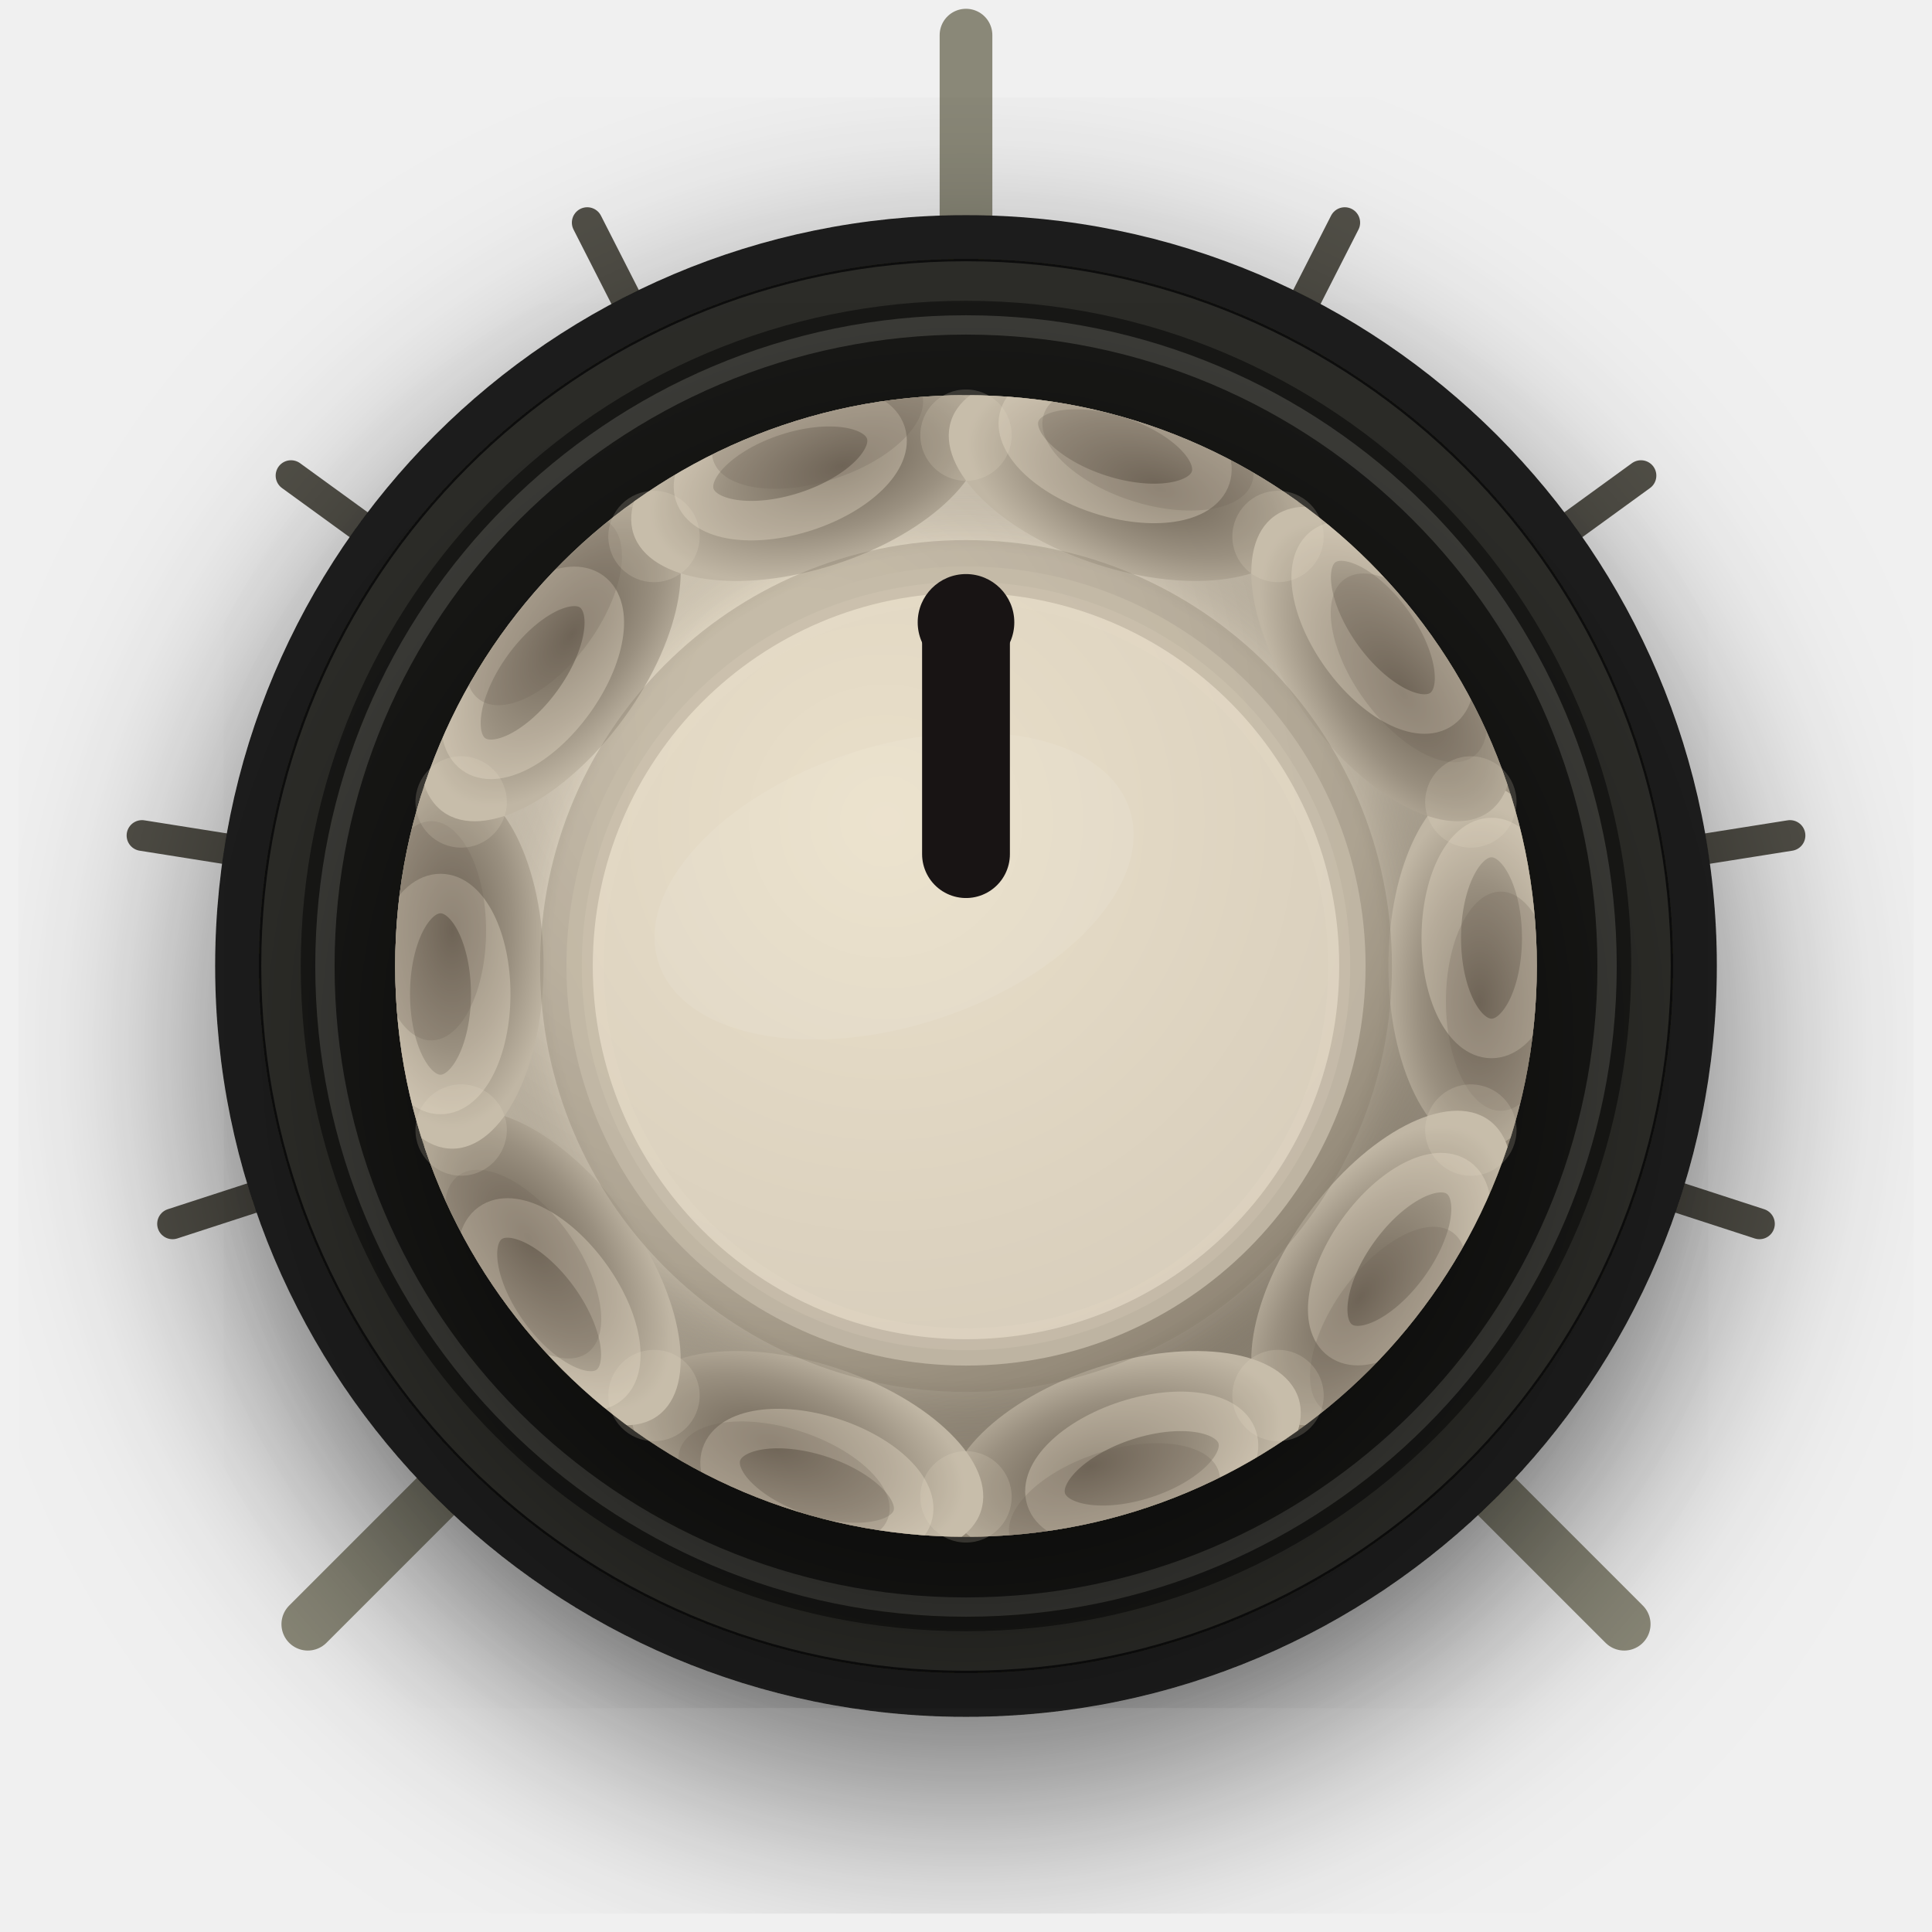
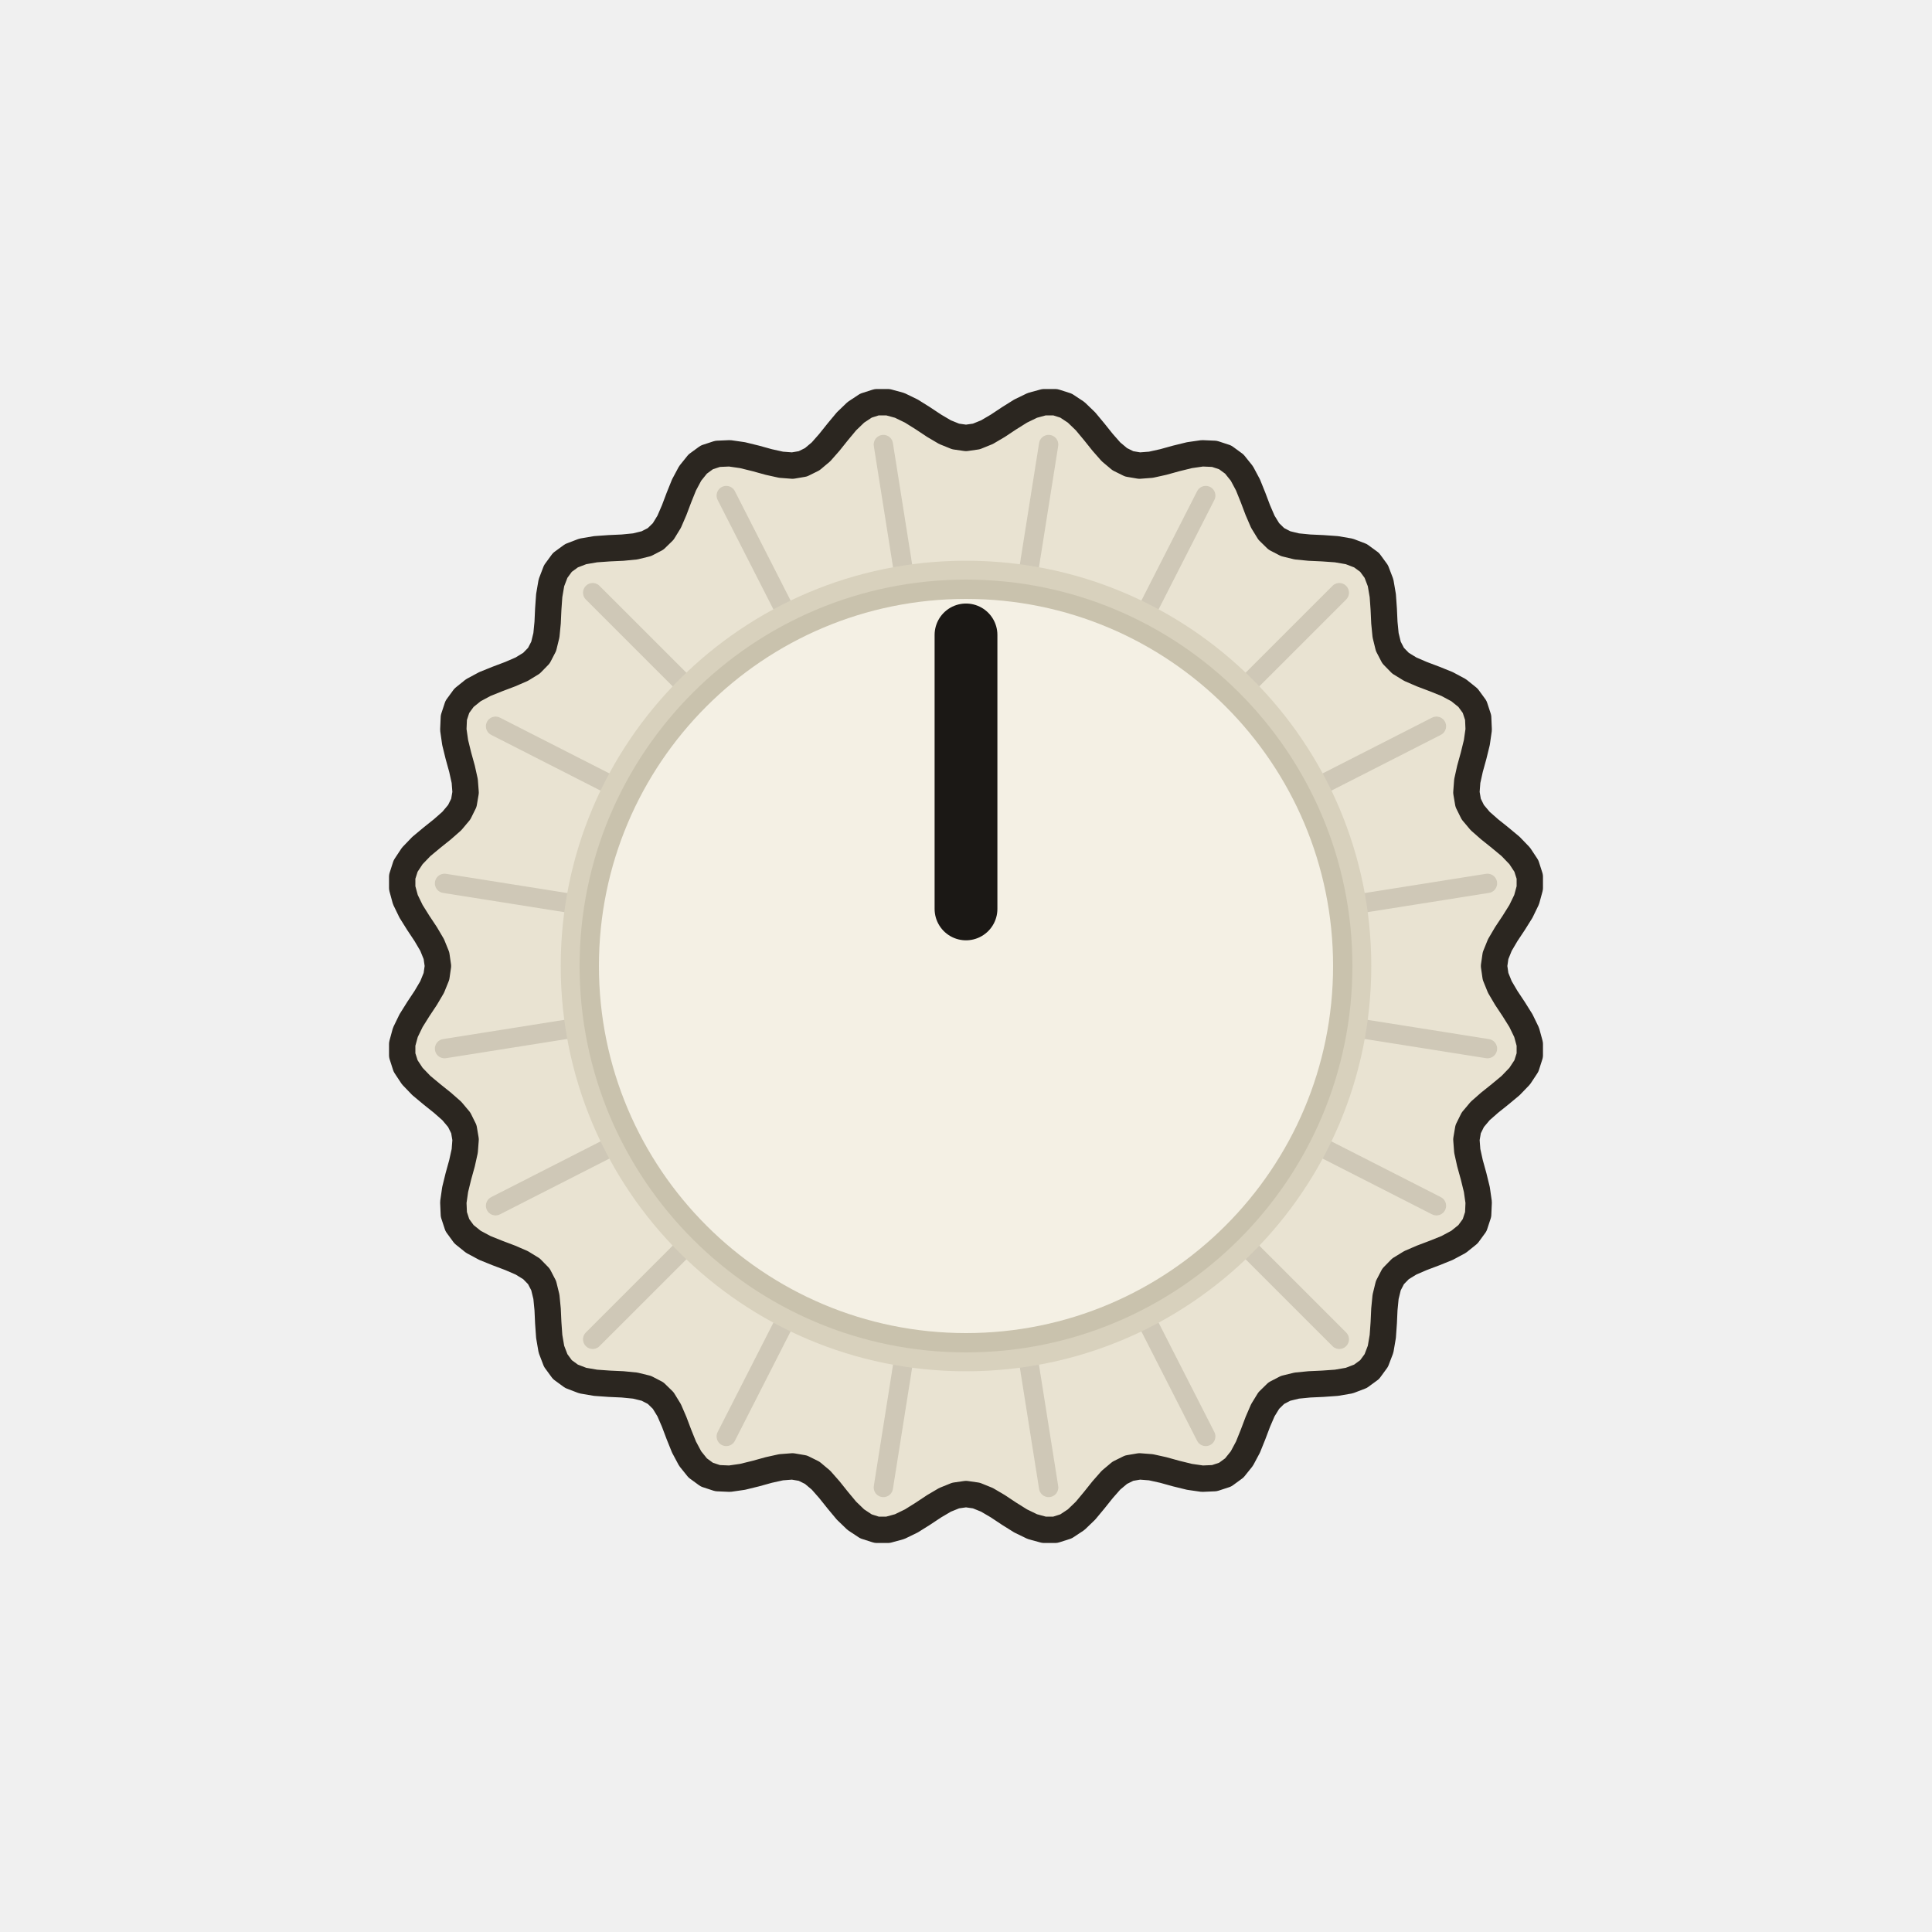
<svg xmlns="http://www.w3.org/2000/svg" width="64.961" height="64.961" viewBox="-11.000 -11.000 22.000 22.000">
-   <defs>
-     <radialGradient id="body" cx="36%" cy="28%" r="72%">
-       <stop offset="0%" stop-color="#eae0ca" />
-       <stop offset="32%" stop-color="#d8cebc" />
-       <stop offset="68%" stop-color="#c0b6a4" />
-       <stop offset="100%" stop-color="#7e7464" />
-     </radialGradient>
-     <radialGradient id="grip" cx="50%" cy="50%" r="50%">
-       <stop offset="72%" stop-color="transparent" />
-       <stop offset="90%" stop-color="#c0b6a4" stop-opacity="0.3" />
-       <stop offset="100%" stop-color="#7e7464" stop-opacity="0.5" />
-     </radialGradient>
-     <radialGradient id="sc" cx="50%" cy="60%" r="55%">
-       <stop offset="0%" stop-color="#6e6456" />
-       <stop offset="60%" stop-color="#9a9080" />
-       <stop offset="100%" stop-color="#c0b6a4" />
-     </radialGradient>
-     <radialGradient id="face" cx="40%" cy="32%" r="68%">
-       <stop offset="0%" stop-color="#eae0ca" />
-       <stop offset="100%" stop-color="#d8cebc" />
-     </radialGradient>
-     <filter id="sh" x="-15%" y="-15%" width="130%" height="130%">
-       <feDropShadow dx="0" dy="0.9" stdDeviation="1.3" flood-color="#000" flood-opacity="0.55" />
-     </filter>
-     <clipPath id="bodyClip">
-       <circle r="6.500" />
-     </clipPath>
-   </defs>
-   <line x1="-5.869" y1="5.869" x2="-7.495" y2="7.495" stroke="#8a8878" stroke-width="0.6" stroke-linecap="round" />
-   <line x1="-7.894" y1="2.565" x2="-9.035" y2="2.936" stroke="#525048" stroke-width="0.35" stroke-linecap="round" />
-   <line x1="-8.198" y1="-1.298" x2="-9.383" y2="-1.486" stroke="#525048" stroke-width="0.35" stroke-linecap="round" />
-   <line x1="-6.715" y1="-4.879" x2="-7.686" y2="-5.584" stroke="#525048" stroke-width="0.35" stroke-linecap="round" />
-   <line x1="-3.768" y1="-7.395" x2="-4.313" y2="-8.465" stroke="#525048" stroke-width="0.35" stroke-linecap="round" />
-   <line x1="0.000" y1="-8.300" x2="0.000" y2="-10.600" stroke="#8a8878" stroke-width="0.6" stroke-linecap="round" />
-   <line x1="3.768" y1="-7.395" x2="4.313" y2="-8.465" stroke="#525048" stroke-width="0.35" stroke-linecap="round" />
-   <line x1="6.715" y1="-4.879" x2="7.686" y2="-5.584" stroke="#525048" stroke-width="0.35" stroke-linecap="round" />
-   <line x1="8.198" y1="-1.298" x2="9.383" y2="-1.486" stroke="#525048" stroke-width="0.35" stroke-linecap="round" />
-   <line x1="7.894" y1="2.565" x2="9.035" y2="2.936" stroke="#525048" stroke-width="0.35" stroke-linecap="round" />
-   <line x1="5.869" y1="5.869" x2="7.495" y2="7.495" stroke="#8a8878" stroke-width="0.6" stroke-linecap="round" />
-   <circle r="8.300" fill="#0a0a08" stroke="#1e1e1a" stroke-width="0.5" filter="url(#sh)" />
-   <circle r="7.800" fill="#181816" stroke="#2c2c28" stroke-width="0.45" />
-   <circle r="7.300" fill="none" stroke="#3c3c38" stroke-width="0.22" />
-   <circle r="6.500" fill="url(#body)" filter="url(#sh)" />
-   <circle r="6.500" fill="url(#grip)" />
-   <g clip-path="url(#bodyClip)">
-     <ellipse cx="5.850" cy="0.000" rx="1.040" ry="2.080" fill="url(#sc)" transform="rotate(0.00,5.850,0.000)" />
-     <ellipse cx="5.984" cy="-0.319" rx="0.572" ry="1.144" fill="none" stroke="#eae0ca" stroke-width="0.45" opacity="0.35" transform="rotate(0.00,5.984,-0.319)" />
-     <ellipse cx="6.089" cy="0.401" rx="0.624" ry="1.248" fill="#6e6456" opacity="0.25" transform="rotate(0.00,6.089,0.401)" />
-     <ellipse cx="4.733" cy="3.439" rx="1.040" ry="2.080" fill="url(#sc)" transform="rotate(36.00,4.733,3.439)" />
-     <ellipse cx="4.935" cy="3.338" rx="0.572" ry="1.144" fill="none" stroke="#eae0ca" stroke-width="0.45" opacity="0.35" transform="rotate(36.00,4.935,3.338)" />
-     <ellipse cx="4.808" cy="4.044" rx="0.624" ry="1.248" fill="#6e6456" opacity="0.25" transform="rotate(36.00,4.808,4.044)" />
-     <ellipse cx="1.808" cy="5.564" rx="1.040" ry="2.080" fill="url(#sc)" transform="rotate(72.00,1.808,5.564)" />
-     <ellipse cx="2.001" cy="5.720" rx="0.572" ry="1.144" fill="none" stroke="#eae0ca" stroke-width="0.45" opacity="0.35" transform="rotate(72.00,2.001,5.720)" />
-     <ellipse cx="1.691" cy="6.142" rx="0.624" ry="1.248" fill="#6e6456" opacity="0.25" transform="rotate(72.00,1.691,6.142)" />
-     <ellipse cx="-1.808" cy="5.564" rx="1.040" ry="2.080" fill="url(#sc)" transform="rotate(108.00,-1.808,5.564)" />
-     <ellipse cx="-1.698" cy="5.916" rx="0.572" ry="1.144" fill="none" stroke="#eae0ca" stroke-width="0.45" opacity="0.35" transform="rotate(108.00,-1.698,5.916)" />
-     <ellipse cx="-2.072" cy="5.894" rx="0.624" ry="1.248" fill="#6e6456" opacity="0.25" transform="rotate(108.00,-2.072,5.894)" />
-     <ellipse cx="-4.733" cy="3.439" rx="1.040" ry="2.080" fill="url(#sc)" transform="rotate(144.00,-4.733,3.439)" />
-     <ellipse cx="-4.747" cy="3.854" rx="0.572" ry="1.144" fill="none" stroke="#eae0ca" stroke-width="0.45" opacity="0.35" transform="rotate(144.00,-4.747,3.854)" />
-     <ellipse cx="-5.044" cy="3.395" rx="0.624" ry="1.248" fill="#6e6456" opacity="0.25" transform="rotate(144.00,-5.044,3.395)" />
-     <ellipse cx="-5.850" cy="0.000" rx="1.040" ry="2.080" fill="url(#sc)" transform="rotate(180.00,-5.850,0.000)" />
-     <ellipse cx="-5.984" cy="0.319" rx="0.572" ry="1.144" fill="none" stroke="#eae0ca" stroke-width="0.45" opacity="0.35" transform="rotate(180.00,-5.984,0.319)" />
-     <ellipse cx="-6.089" cy="-0.401" rx="0.624" ry="1.248" fill="#6e6456" opacity="0.25" transform="rotate(180.00,-6.089,-0.401)" />
-     <ellipse cx="-4.733" cy="-3.439" rx="1.040" ry="2.080" fill="url(#sc)" transform="rotate(216.00,-4.733,-3.439)" />
-     <ellipse cx="-4.935" cy="-3.338" rx="0.572" ry="1.144" fill="none" stroke="#eae0ca" stroke-width="0.45" opacity="0.35" transform="rotate(216.00,-4.935,-3.338)" />
-     <ellipse cx="-4.808" cy="-4.044" rx="0.624" ry="1.248" fill="#6e6456" opacity="0.25" transform="rotate(216.00,-4.808,-4.044)" />
-     <ellipse cx="-1.808" cy="-5.564" rx="1.040" ry="2.080" fill="url(#sc)" transform="rotate(252.00,-1.808,-5.564)" />
-     <ellipse cx="-2.001" cy="-5.720" rx="0.572" ry="1.144" fill="none" stroke="#eae0ca" stroke-width="0.45" opacity="0.35" transform="rotate(252.00,-2.001,-5.720)" />
-     <ellipse cx="-1.691" cy="-6.142" rx="0.624" ry="1.248" fill="#6e6456" opacity="0.25" transform="rotate(252.00,-1.691,-6.142)" />
-     <ellipse cx="1.808" cy="-5.564" rx="1.040" ry="2.080" fill="url(#sc)" transform="rotate(288.00,1.808,-5.564)" />
-     <ellipse cx="1.698" cy="-5.916" rx="0.572" ry="1.144" fill="none" stroke="#eae0ca" stroke-width="0.45" opacity="0.35" transform="rotate(288.00,1.698,-5.916)" />
-     <ellipse cx="2.072" cy="-5.894" rx="0.624" ry="1.248" fill="#6e6456" opacity="0.25" transform="rotate(288.00,2.072,-5.894)" />
-     <ellipse cx="4.733" cy="-3.439" rx="1.040" ry="2.080" fill="url(#sc)" transform="rotate(324.00,4.733,-3.439)" />
-     <ellipse cx="4.747" cy="-3.854" rx="0.572" ry="1.144" fill="none" stroke="#eae0ca" stroke-width="0.45" opacity="0.35" transform="rotate(324.00,4.747,-3.854)" />
-     <ellipse cx="5.044" cy="-3.395" rx="0.624" ry="1.248" fill="#6e6456" opacity="0.25" transform="rotate(324.00,5.044,-3.395)" />
-   </g>
-   <circle cx="5.749" cy="1.868" r="0.520" fill="#eae0ca" opacity="0.18" />
-   <circle cx="3.553" cy="4.891" r="0.520" fill="#eae0ca" opacity="0.18" />
-   <circle cx="0.000" cy="6.045" r="0.520" fill="#eae0ca" opacity="0.18" />
-   <circle cx="-3.553" cy="4.891" r="0.520" fill="#eae0ca" opacity="0.18" />
-   <circle cx="-5.749" cy="1.868" r="0.520" fill="#eae0ca" opacity="0.18" />
-   <circle cx="-5.749" cy="-1.868" r="0.520" fill="#eae0ca" opacity="0.18" />
-   <circle cx="-3.553" cy="-4.891" r="0.520" fill="#eae0ca" opacity="0.18" />
-   <circle cx="-0.000" cy="-6.045" r="0.520" fill="#eae0ca" opacity="0.18" />
-   <circle cx="3.553" cy="-4.891" r="0.520" fill="#eae0ca" opacity="0.18" />
-   <circle cx="5.749" cy="-1.868" r="0.520" fill="#eae0ca" opacity="0.18" />
-   <circle r="4.550" fill="url(#face)" />
-   <circle r="4.550" fill="none" stroke="#7e7464" stroke-width="0.6" opacity="0.3" />
-   <circle r="4.250" fill="none" stroke="#eae0ca" stroke-width="0.25" opacity="0.15" />
-   <ellipse cx="-0.819" cy="-0.910" rx="2.821" ry="1.592" fill="white" opacity="0.08" transform="rotate(-18,-0.819,-0.910)" />
-   <line x1="0" y1="-1.274" x2="0" y2="-3.913" stroke="#181414" stroke-width="1.00" stroke-linecap="round" />
-   <circle cx="0" cy="-3.913" r="0.55" fill="#181414" />
+   <path d="M 6.013 0.000 L 6.030 0.118 L 6.079 0.239 L 6.152 0.363 L 6.237 0.491 L 6.319 0.622 L 6.384 0.756 L 6.420 0.888 L 6.420 1.017 L 6.381 1.139 L 6.305 1.254 L 6.202 1.361 L 6.083 1.460 L 5.963 1.556 L 5.855 1.651 L 5.771 1.751 L 5.718 1.858 L 5.698 1.976 L 5.708 2.106 L 5.739 2.246 L 5.780 2.394 L 5.817 2.545 L 5.838 2.691 L 5.832 2.829 L 5.792 2.951 L 5.716 3.055 L 5.609 3.141 L 5.478 3.211 L 5.334 3.269 L 5.191 3.323 L 5.059 3.380 L 4.948 3.448 L 4.864 3.534 L 4.809 3.640 L 4.778 3.767 L 4.764 3.910 L 4.757 4.063 L 4.746 4.218 L 4.721 4.364 L 4.672 4.492 L 4.596 4.596 L 4.492 4.672 L 4.364 4.721 L 4.218 4.746 L 4.063 4.757 L 3.910 4.764 L 3.767 4.778 L 3.640 4.809 L 3.534 4.864 L 3.448 4.948 L 3.380 5.059 L 3.323 5.191 L 3.269 5.334 L 3.211 5.478 L 3.141 5.609 L 3.055 5.716 L 2.951 5.792 L 2.829 5.832 L 2.691 5.838 L 2.545 5.817 L 2.394 5.780 L 2.246 5.739 L 2.106 5.708 L 1.976 5.698 L 1.858 5.718 L 1.751 5.771 L 1.651 5.855 L 1.556 5.963 L 1.460 6.083 L 1.361 6.202 L 1.254 6.305 L 1.139 6.381 L 1.017 6.420 L 0.888 6.420 L 0.756 6.384 L 0.622 6.319 L 0.491 6.237 L 0.363 6.152 L 0.239 6.079 L 0.118 6.030 L 0.000 6.013 L -0.118 6.030 L -0.239 6.079 L -0.363 6.152 L -0.491 6.237 L -0.622 6.319 L -0.756 6.384 L -0.888 6.420 L -1.017 6.420 L -1.139 6.381 L -1.254 6.305 L -1.361 6.202 L -1.460 6.083 L -1.556 5.963 L -1.651 5.855 L -1.751 5.771 L -1.858 5.718 L -1.976 5.698 L -2.106 5.708 L -2.246 5.739 L -2.394 5.780 L -2.545 5.817 L -2.691 5.838 L -2.829 5.832 L -2.951 5.792 L -3.055 5.716 L -3.141 5.609 L -3.211 5.478 L -3.269 5.334 L -3.323 5.191 L -3.380 5.059 L -3.448 4.948 L -3.534 4.864 L -3.640 4.809 L -3.767 4.778 L -3.910 4.764 L -4.063 4.757 L -4.218 4.746 L -4.364 4.721 L -4.492 4.672 L -4.596 4.596 L -4.672 4.492 L -4.721 4.364 L -4.746 4.218 L -4.757 4.063 L -4.764 3.910 L -4.778 3.767 L -4.809 3.640 L -4.864 3.534 L -4.948 3.448 L -5.059 3.380 L -5.191 3.323 L -5.334 3.269 L -5.478 3.211 L -5.609 3.141 L -5.716 3.055 L -5.792 2.951 L -5.832 2.829 L -5.838 2.691 L -5.817 2.545 L -5.780 2.394 L -5.739 2.246 L -5.708 2.106 L -5.698 1.976 L -5.718 1.858 L -5.771 1.751 L -5.855 1.651 L -5.963 1.556 L -6.083 1.460 L -6.202 1.361 L -6.305 1.254 L -6.381 1.139 L -6.420 1.017 L -6.420 0.888 L -6.384 0.756 L -6.319 0.622 L -6.237 0.491 L -6.152 0.363 L -6.079 0.239 L -6.030 0.118 L -6.013 0.000 L -6.030 -0.118 L -6.079 -0.239 L -6.152 -0.363 L -6.237 -0.491 L -6.319 -0.622 L -6.384 -0.756 L -6.420 -0.888 L -6.420 -1.017 L -6.381 -1.139 L -6.305 -1.254 L -6.202 -1.361 L -6.083 -1.460 L -5.963 -1.556 L -5.855 -1.651 L -5.771 -1.751 L -5.718 -1.858 L -5.698 -1.976 L -5.708 -2.106 L -5.739 -2.246 L -5.780 -2.394 L -5.817 -2.545 L -5.838 -2.691 L -5.832 -2.829 L -5.792 -2.951 L -5.716 -3.055 L -5.609 -3.141 L -5.478 -3.211 L -5.334 -3.269 L -5.191 -3.323 L -5.059 -3.380 L -4.948 -3.448 L -4.864 -3.534 L -4.809 -3.640 L -4.778 -3.767 L -4.764 -3.910 L -4.757 -4.063 L -4.746 -4.218 L -4.721 -4.364 L -4.672 -4.492 L -4.596 -4.596 L -4.492 -4.672 L -4.364 -4.721 L -4.218 -4.746 L -4.063 -4.757 L -3.910 -4.764 L -3.767 -4.778 L -3.640 -4.809 L -3.534 -4.864 L -3.448 -4.948 L -3.380 -5.059 L -3.323 -5.191 L -3.269 -5.334 L -3.211 -5.478 L -3.141 -5.609 L -3.055 -5.716 L -2.951 -5.792 L -2.829 -5.832 L -2.691 -5.838 L -2.545 -5.817 L -2.394 -5.780 L -2.246 -5.739 L -2.106 -5.708 L -1.976 -5.698 L -1.858 -5.718 L -1.751 -5.771 L -1.651 -5.855 L -1.556 -5.963 L -1.460 -6.083 L -1.361 -6.202 L -1.254 -6.305 L -1.139 -6.381 L -1.017 -6.420 L -0.888 -6.420 L -0.756 -6.384 L -0.622 -6.319 L -0.491 -6.237 L -0.363 -6.152 L -0.239 -6.079 L -0.118 -6.030 L -0.000 -6.013 L 0.118 -6.030 L 0.239 -6.079 L 0.363 -6.152 L 0.491 -6.237 L 0.622 -6.319 L 0.756 -6.384 L 0.888 -6.420 L 1.017 -6.420 L 1.139 -6.381 L 1.254 -6.305 L 1.361 -6.202 L 1.460 -6.083 L 1.556 -5.963 L 1.651 -5.855 L 1.751 -5.771 L 1.858 -5.718 L 1.976 -5.698 L 2.106 -5.708 L 2.246 -5.739 L 2.394 -5.780 L 2.545 -5.817 L 2.691 -5.838 L 2.829 -5.832 L 2.951 -5.792 L 3.055 -5.716 L 3.141 -5.609 L 3.211 -5.478 L 3.269 -5.334 L 3.323 -5.191 L 3.380 -5.059 L 3.448 -4.948 L 3.534 -4.864 L 3.640 -4.809 L 3.767 -4.778 L 3.910 -4.764 L 4.063 -4.757 L 4.218 -4.746 L 4.364 -4.721 L 4.492 -4.672 L 4.596 -4.596 L 4.672 -4.492 L 4.721 -4.364 L 4.746 -4.218 L 4.757 -4.063 L 4.764 -3.910 L 4.778 -3.767 L 4.809 -3.640 L 4.864 -3.534 L 4.948 -3.448 L 5.059 -3.380 L 5.191 -3.323 L 5.334 -3.269 L 5.478 -3.211 L 5.609 -3.141 L 5.716 -3.055 L 5.792 -2.951 L 5.832 -2.829 L 5.838 -2.691 L 5.817 -2.545 L 5.780 -2.394 L 5.739 -2.246 L 5.708 -2.106 L 5.698 -1.976 L 5.718 -1.858 L 5.771 -1.751 L 5.855 -1.651 L 5.963 -1.556 L 6.083 -1.460 L 6.202 -1.361 L 6.305 -1.254 L 6.381 -1.139 L 6.420 -1.017 L 6.420 -0.888 L 6.384 -0.756 L 6.319 -0.622 L 6.237 -0.491 L 6.152 -0.363 L 6.079 -0.239 L 6.030 -0.118 Z" fill="#e9e3d2" stroke="#2b2620" stroke-width="0.30" stroke-linejoin="round" />
+   <line x1="4.494" y1="0.712" x2="5.938" y2="0.941" stroke="#b9b2a0" stroke-width="0.22" opacity="0.55" stroke-linecap="round" />
+   <line x1="4.054" y1="2.066" x2="5.357" y2="2.730" stroke="#b9b2a0" stroke-width="0.22" opacity="0.55" stroke-linecap="round" />
+   <line x1="3.217" y1="3.217" x2="4.251" y2="4.251" stroke="#b9b2a0" stroke-width="0.22" opacity="0.55" stroke-linecap="round" />
+   <line x1="2.066" y1="4.054" x2="2.730" y2="5.357" stroke="#b9b2a0" stroke-width="0.22" opacity="0.55" stroke-linecap="round" />
+   <line x1="0.712" y1="4.494" x2="0.941" y2="5.938" stroke="#b9b2a0" stroke-width="0.22" opacity="0.55" stroke-linecap="round" />
+   <line x1="-0.712" y1="4.494" x2="-0.941" y2="5.938" stroke="#b9b2a0" stroke-width="0.22" opacity="0.55" stroke-linecap="round" />
+   <line x1="-2.066" y1="4.054" x2="-2.730" y2="5.357" stroke="#b9b2a0" stroke-width="0.22" opacity="0.55" stroke-linecap="round" />
+   <line x1="-3.217" y1="3.217" x2="-4.251" y2="4.251" stroke="#b9b2a0" stroke-width="0.22" opacity="0.55" stroke-linecap="round" />
+   <line x1="-4.054" y1="2.066" x2="-5.357" y2="2.730" stroke="#b9b2a0" stroke-width="0.22" opacity="0.55" stroke-linecap="round" />
+   <line x1="-4.494" y1="0.712" x2="-5.938" y2="0.941" stroke="#b9b2a0" stroke-width="0.22" opacity="0.55" stroke-linecap="round" />
+   <line x1="-4.494" y1="-0.712" x2="-5.938" y2="-0.941" stroke="#b9b2a0" stroke-width="0.22" opacity="0.55" stroke-linecap="round" />
+   <line x1="-4.054" y1="-2.066" x2="-5.357" y2="-2.730" stroke="#b9b2a0" stroke-width="0.22" opacity="0.55" stroke-linecap="round" />
+   <line x1="-3.217" y1="-3.217" x2="-4.251" y2="-4.251" stroke="#b9b2a0" stroke-width="0.22" opacity="0.55" stroke-linecap="round" />
+   <line x1="-2.066" y1="-4.054" x2="-2.730" y2="-5.357" stroke="#b9b2a0" stroke-width="0.22" opacity="0.55" stroke-linecap="round" />
+   <line x1="-0.712" y1="-4.494" x2="-0.941" y2="-5.938" stroke="#b9b2a0" stroke-width="0.22" opacity="0.55" stroke-linecap="round" />
+   <line x1="0.712" y1="-4.494" x2="0.941" y2="-5.938" stroke="#b9b2a0" stroke-width="0.22" opacity="0.55" stroke-linecap="round" />
+   <line x1="2.066" y1="-4.054" x2="2.730" y2="-5.357" stroke="#b9b2a0" stroke-width="0.22" opacity="0.55" stroke-linecap="round" />
+   <line x1="3.217" y1="-3.217" x2="4.251" y2="-4.251" stroke="#b9b2a0" stroke-width="0.22" opacity="0.55" stroke-linecap="round" />
+   <line x1="4.054" y1="-2.066" x2="5.357" y2="-2.730" stroke="#b9b2a0" stroke-width="0.22" opacity="0.55" stroke-linecap="round" />
+   <line x1="4.494" y1="-0.712" x2="5.938" y2="-0.941" stroke="#b9b2a0" stroke-width="0.22" opacity="0.55" stroke-linecap="round" />
+   <circle cx="0" cy="0" r="4.615" fill="#d8d1bd" />
+   <circle cx="0" cy="0" r="4.290" fill="#f4f0e4" stroke="#c9c2ad" stroke-width="0.22" />
+   <line x1="0" y1="-0.650" x2="0" y2="-3.770" stroke="#1b1815" stroke-width="0.715" stroke-linecap="round" />
</svg>
